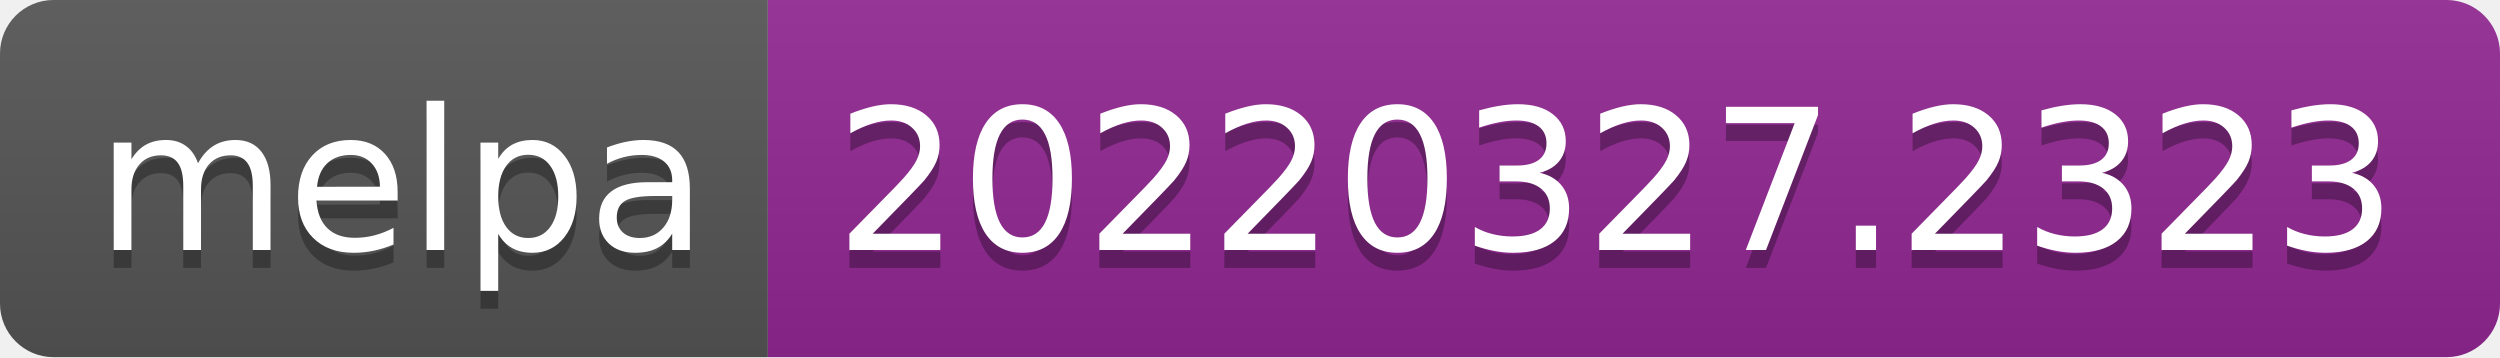
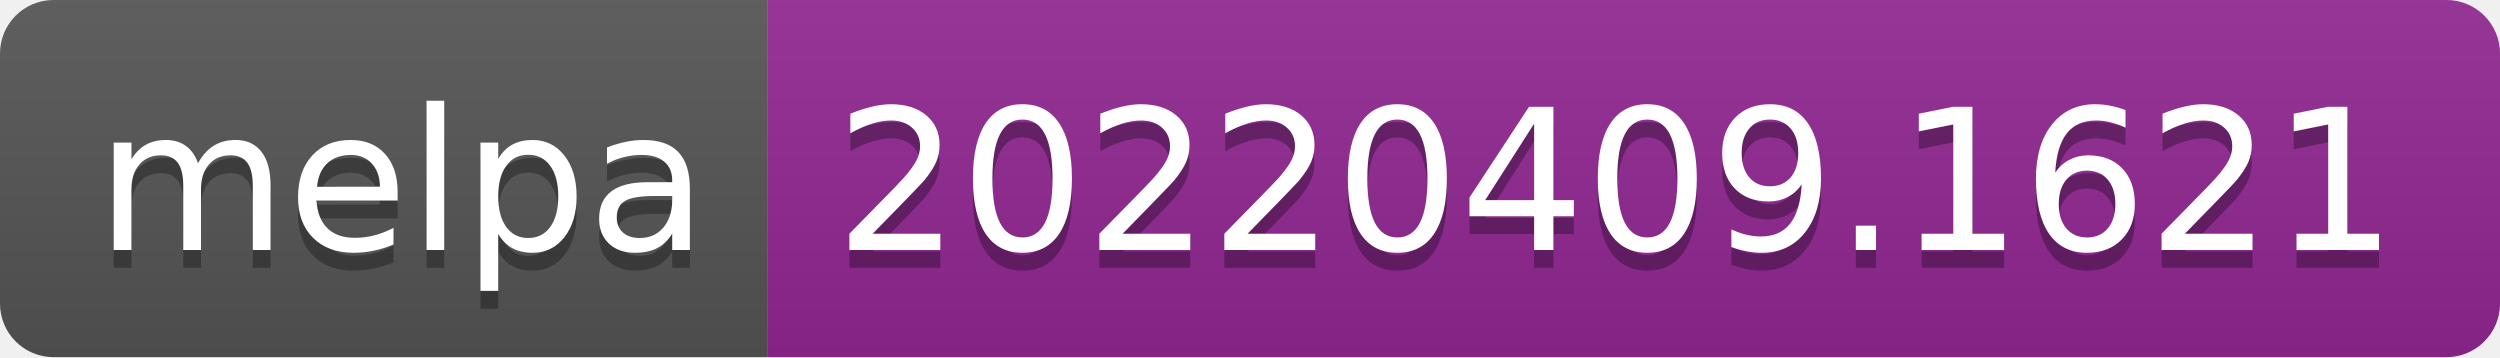
- <svg xmlns="http://www.w3.org/2000/svg" width="140" height="20" role="img" aria-label="melpa: 20220327.2323">
+ <svg xmlns="http://www.w3.org/2000/svg" width="140" height="20" role="img" aria-label="melpa: 20220409.1621">
  <linearGradient id="s" x2="0" y2="100%">
    <stop offset="0" stop-color="#bbb" stop-opacity=".1" />
    <stop offset="1" stop-opacity=".1" />
  </linearGradient>
  <clipPath id="r">
    <rect width="140" height="20" rx="3" fill="#fff" />
  </clipPath>
  <g clip-path="url(#r)">
    <rect width="43" height="20" fill="#555" />
    <rect x="43" width="97" height="20" fill="#922793" />
    <rect width="140" height="20" fill="url(#s)" />
  </g>
  <g fill="#fff" text-anchor="middle" font-family="Verdana,Geneva,DejaVu Sans,sans-serif" text-rendering="geometricPrecision" font-size="110">
    <text aria-hidden="true" x="225" y="150" fill="#010101" fill-opacity=".3" transform="scale(.1)" textLength="330">melpa</text>
    <text x="225" y="140" transform="scale(.1)" fill="#fff" textLength="330">melpa</text>
-     <text aria-hidden="true" x="905" y="150" fill="#010101" fill-opacity=".3" transform="scale(.1)" textLength="870">20220327.2323</text>
-     <text x="905" y="140" transform="scale(.1)" fill="#fff" textLength="870">20220327.2323</text>
+     <text aria-hidden="true" x="905" y="150" fill="#010101" fill-opacity=".3" transform="scale(.1)" textLength="870">20220409.1621</text>
+     <text x="905" y="140" transform="scale(.1)" fill="#fff" textLength="870">20220409.1621</text>
  </g>
</svg>
